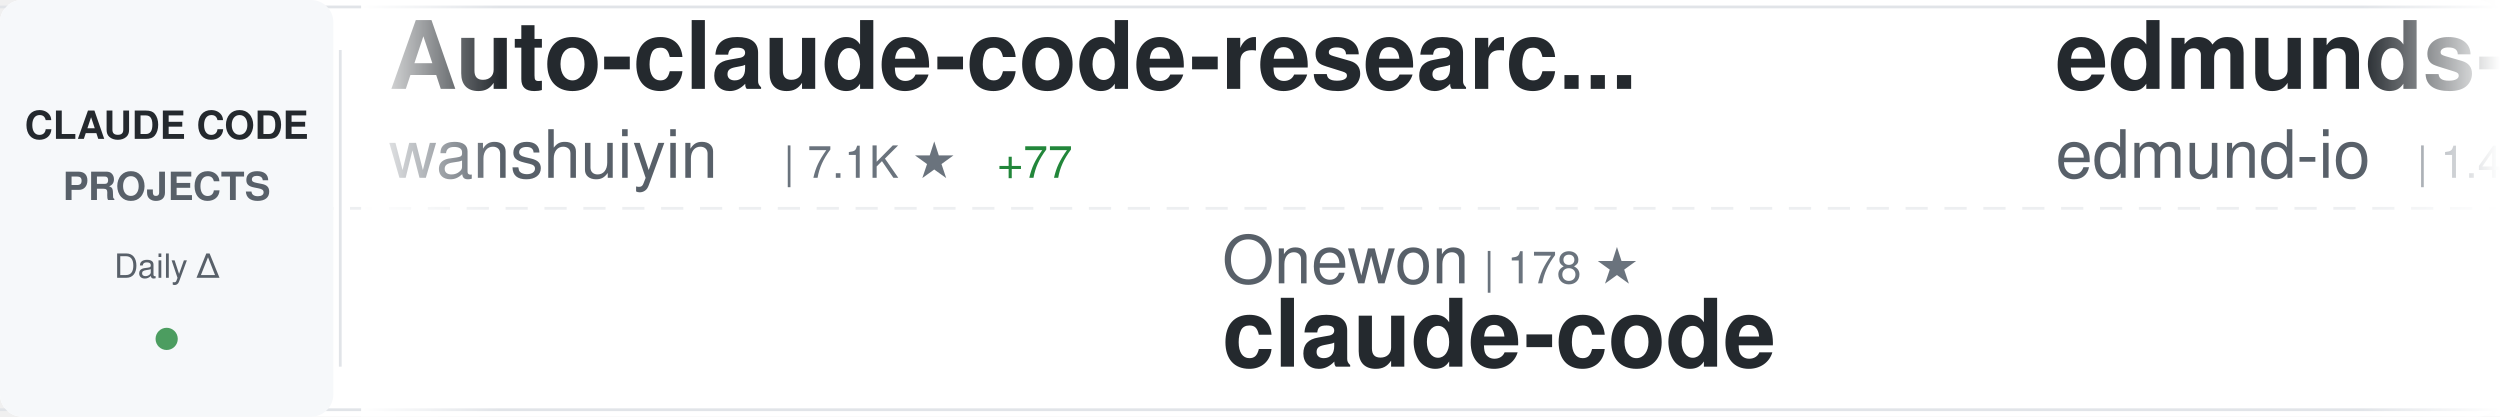
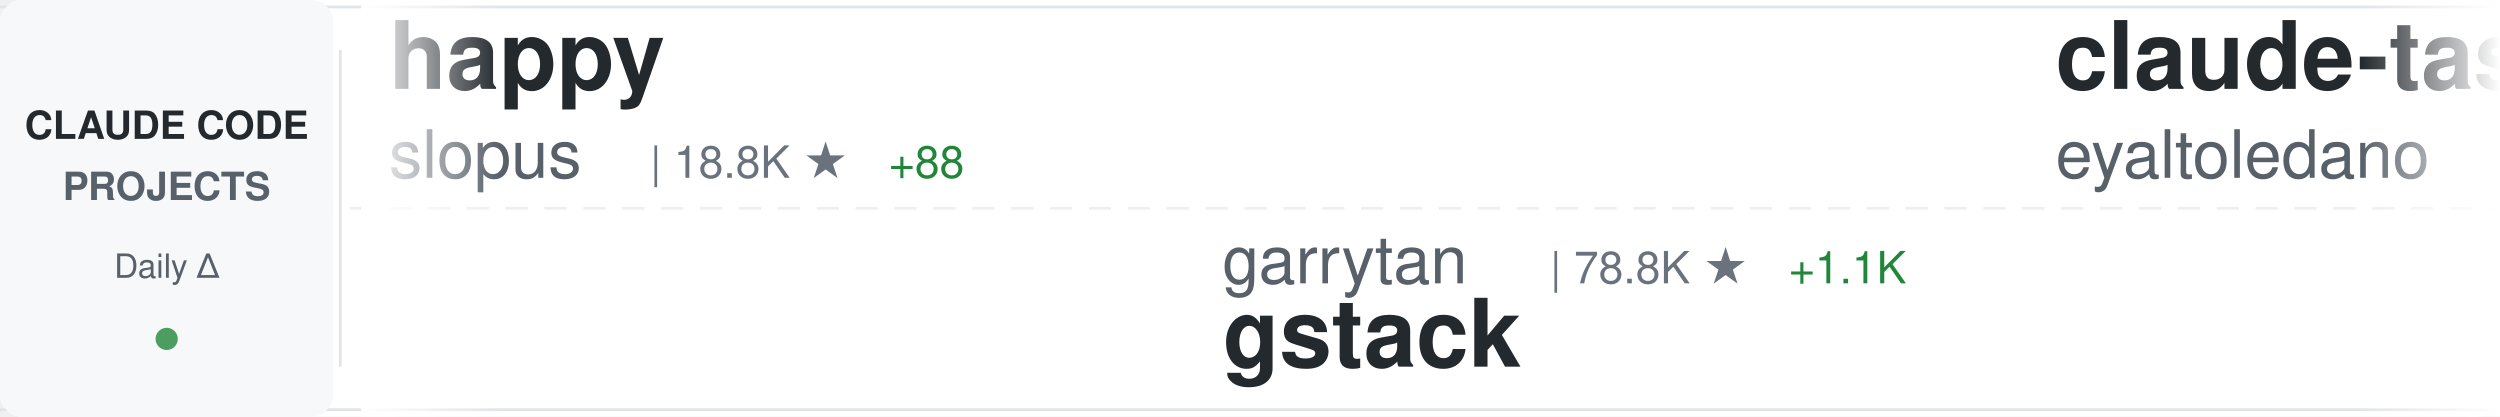
<svg xmlns="http://www.w3.org/2000/svg" width="900" height="150">
  <defs>
    <linearGradient id="awesomeLeftFade" x1="0%" y1="0%" x2="100%" y2="0%">
      <stop offset="0%" style="stop-color:#ffffff;stop-opacity:1" />
      <stop offset="100%" style="stop-color:#ffffff;stop-opacity:0" />
    </linearGradient>
    <linearGradient id="awesomeRightFade" x1="0%" y1="0%" x2="100%" y2="0%">
      <stop offset="0%" style="stop-color:#ffffff;stop-opacity:0" />
      <stop offset="100%" style="stop-color:#ffffff;stop-opacity:1" />
    </linearGradient>
  </defs>
  <rect width="900" height="150" fill="#ffffff" rx="8" />
  <rect x="0" y="2" width="900" height="1" fill="#e1e4e8" />
  <rect x="0" y="147" width="900" height="1" fill="#e1e4e8" />
  <line x1="0" y1="75" x2="900" y2="75" stroke="#e1e4e8" stroke-width="1" stroke-dasharray="8 6" opacity="0.6" />
  <rect x="0" y="0" width="120" height="150" fill="#f6f8fa" rx="8" />
  <text x="60" y="50" font-family="-apple-system, BlinkMacSystemFont, 'Segoe UI', Helvetica, Arial, sans-serif" font-size="14" font-weight="600" fill="#24292e" text-anchor="middle">CLAUDE CODE</text>
  <text x="60" y="72" font-family="-apple-system, BlinkMacSystemFont, 'Segoe UI', Helvetica, Arial, sans-serif" font-size="14" font-weight="600" fill="#586069" text-anchor="middle">PROJECTS</text>
  <text x="60" y="100" font-family="-apple-system, BlinkMacSystemFont, 'Segoe UI', Helvetica, Arial, sans-serif" font-size="12" font-weight="500" fill="#586069" text-anchor="middle">Daily Δ</text>
  <circle cx="60" cy="122" r="4" fill="#22863a" opacity="0.8" />
  <rect x="122" y="18" width="1" height="114" fill="#e1e4e8" />
  <clipPath id="awesomeTickerClip">
    <rect x="130" y="0" width="770" height="150" />
  </clipPath>
  <g clip-path="url(#awesomeTickerClip)">
    <g id="awesomeTickerItems">
      <animateTransform attributeName="transform" attributeType="XML" type="translate" from="0 0" to="-3000 0" dur="54s" repeatCount="indefinite" />
      <g transform="translate(0, 0)">
-         <text x="140" y="32" font-family="-apple-system, BlinkMacSystemFont, 'Segoe UI', Helvetica, Arial, sans-serif" font-size="34" font-weight="600" fill="#24292e">Auto-claude-code-researc...</text>
-         <text x="140" y="64" font-family="-apple-system, BlinkMacSystemFont, 'Segoe UI', Helvetica, Arial, sans-serif" font-size="24" font-weight="400" fill="#586069">wanshuiyin</text>
-         <text x="282" y="64" font-family="-apple-system, BlinkMacSystemFont, 'Segoe UI', Helvetica, Arial, sans-serif" font-size="16" font-weight="500" fill="#6a737d">| 7.1K ★</text>
-         <text x="359" y="64" font-family="-apple-system, BlinkMacSystemFont, 'Segoe UI', Helvetica, Arial, sans-serif" font-size="16" font-weight="500" fill="#22863a"> +77</text>
+         <text x="140" y="32" font-family="-apple-system, BlinkMacSystemFont, 'Segoe UI', Helvetica, Arial, sans-serif" font-size="34" font-weight="600" fill="#24292e">happy</text>
+         <text x="140" y="64" font-family="-apple-system, BlinkMacSystemFont, 'Segoe UI', Helvetica, Arial, sans-serif" font-size="24" font-weight="400" fill="#586069">slopus</text>
+         <text x="234" y="64" font-family="-apple-system, BlinkMacSystemFont, 'Segoe UI', Helvetica, Arial, sans-serif" font-size="16" font-weight="500" fill="#6a737d">| 18.8K ★</text>
+         <text x="320" y="64" font-family="-apple-system, BlinkMacSystemFont, 'Segoe UI', Helvetica, Arial, sans-serif" font-size="16" font-weight="500" fill="#22863a"> +88</text>
      </g>
      <g transform="translate(300, 0)">
-         <text x="140" y="102" font-family="-apple-system, BlinkMacSystemFont, 'Segoe UI', Helvetica, Arial, sans-serif" font-size="24" font-weight="400" fill="#586069">Onewon</text>
-         <text x="234" y="102" font-family="-apple-system, BlinkMacSystemFont, 'Segoe UI', Helvetica, Arial, sans-serif" font-size="16" font-weight="500" fill="#6a737d">| 178 ★</text>
-         <text x="140" y="132" font-family="-apple-system, BlinkMacSystemFont, 'Segoe UI', Helvetica, Arial, sans-serif" font-size="34" font-weight="600" fill="#24292e">claude-code</text>
+         <text x="140" y="102" font-family="-apple-system, BlinkMacSystemFont, 'Segoe UI', Helvetica, Arial, sans-serif" font-size="24" font-weight="400" fill="#586069">garrytan</text>
+         <text x="258" y="102" font-family="-apple-system, BlinkMacSystemFont, 'Segoe UI', Helvetica, Arial, sans-serif" font-size="16" font-weight="500" fill="#6a737d">| 78.8K ★</text>
+         <text x="344" y="102" font-family="-apple-system, BlinkMacSystemFont, 'Segoe UI', Helvetica, Arial, sans-serif" font-size="16" font-weight="500" fill="#22863a"> +1.1K</text>
+         <text x="140" y="132" font-family="-apple-system, BlinkMacSystemFont, 'Segoe UI', Helvetica, Arial, sans-serif" font-size="34" font-weight="600" fill="#24292e">gstack</text>
      </g>
      <g transform="translate(600, 0)">
-         <text x="140" y="32" font-family="-apple-system, BlinkMacSystemFont, 'Segoe UI', Helvetica, Arial, sans-serif" font-size="34" font-weight="600" fill="#24292e">edmunds-claude-code</text>
-         <text x="140" y="64" font-family="-apple-system, BlinkMacSystemFont, 'Segoe UI', Helvetica, Arial, sans-serif" font-size="24" font-weight="400" fill="#586069">edmund-io</text>
-         <text x="270" y="64" font-family="-apple-system, BlinkMacSystemFont, 'Segoe UI', Helvetica, Arial, sans-serif" font-size="16" font-weight="500" fill="#6a737d">| 1.4K ★</text>
-         <text x="347" y="64" font-family="-apple-system, BlinkMacSystemFont, 'Segoe UI', Helvetica, Arial, sans-serif" font-size="16" font-weight="500" fill="#22863a"> +1</text>
+         <text x="140" y="32" font-family="-apple-system, BlinkMacSystemFont, 'Segoe UI', Helvetica, Arial, sans-serif" font-size="34" font-weight="600" fill="#24292e">claude-task-master</text>
+         <text x="140" y="64" font-family="-apple-system, BlinkMacSystemFont, 'Segoe UI', Helvetica, Arial, sans-serif" font-size="24" font-weight="400" fill="#586069">eyaltoledano</text>
+         <text x="306" y="64" font-family="-apple-system, BlinkMacSystemFont, 'Segoe UI', Helvetica, Arial, sans-serif" font-size="16" font-weight="500" fill="#6a737d">| 26.6K ★</text>
+         <text x="392" y="64" font-family="-apple-system, BlinkMacSystemFont, 'Segoe UI', Helvetica, Arial, sans-serif" font-size="16" font-weight="500" fill="#22863a"> +19</text>
      </g>
      <g transform="translate(900, 0)">
-         <text x="140" y="102" font-family="-apple-system, BlinkMacSystemFont, 'Segoe UI', Helvetica, Arial, sans-serif" font-size="24" font-weight="400" fill="#586069">anthropics</text>
-         <text x="282" y="102" font-family="-apple-system, BlinkMacSystemFont, 'Segoe UI', Helvetica, Arial, sans-serif" font-size="16" font-weight="500" fill="#6a737d">| 795 ★</text>
-         <text x="350" y="102" font-family="-apple-system, BlinkMacSystemFont, 'Segoe UI', Helvetica, Arial, sans-serif" font-size="16" font-weight="500" fill="#22863a"> +3</text>
-         <text x="140" y="132" font-family="-apple-system, BlinkMacSystemFont, 'Segoe UI', Helvetica, Arial, sans-serif" font-size="34" font-weight="600" fill="#24292e">claude-code-base-action</text>
+         <text x="140" y="102" font-family="-apple-system, BlinkMacSystemFont, 'Segoe UI', Helvetica, Arial, sans-serif" font-size="24" font-weight="400" fill="#586069">1rgs</text>
+         <text x="210" y="102" font-family="-apple-system, BlinkMacSystemFont, 'Segoe UI', Helvetica, Arial, sans-serif" font-size="16" font-weight="500" fill="#6a737d">| 3.5K ★</text>
+         <text x="287" y="102" font-family="-apple-system, BlinkMacSystemFont, 'Segoe UI', Helvetica, Arial, sans-serif" font-size="16" font-weight="500" fill="#22863a"> +7</text>
+         <text x="140" y="132" font-family="-apple-system, BlinkMacSystemFont, 'Segoe UI', Helvetica, Arial, sans-serif" font-size="34" font-weight="600" fill="#24292e">claude-code-proxy</text>
      </g>
      <g transform="translate(1200, 0)">
-         <text x="140" y="32" font-family="-apple-system, BlinkMacSystemFont, 'Segoe UI', Helvetica, Arial, sans-serif" font-size="34" font-weight="600" fill="#24292e">claude-code-action</text>
-         <text x="140" y="64" font-family="-apple-system, BlinkMacSystemFont, 'Segoe UI', Helvetica, Arial, sans-serif" font-size="24" font-weight="400" fill="#586069">anthropics</text>
-         <text x="282" y="64" font-family="-apple-system, BlinkMacSystemFont, 'Segoe UI', Helvetica, Arial, sans-serif" font-size="16" font-weight="500" fill="#6a737d">| 7.2K ★</text>
-         <text x="359" y="64" font-family="-apple-system, BlinkMacSystemFont, 'Segoe UI', Helvetica, Arial, sans-serif" font-size="16" font-weight="500" fill="#22863a"> +25</text>
+         <text x="140" y="32" font-family="-apple-system, BlinkMacSystemFont, 'Segoe UI', Helvetica, Arial, sans-serif" font-size="34" font-weight="600" fill="#24292e">claude-code-sourcemap</text>
+         <text x="140" y="64" font-family="-apple-system, BlinkMacSystemFont, 'Segoe UI', Helvetica, Arial, sans-serif" font-size="24" font-weight="400" fill="#586069">ChinaSiro</text>
+         <text x="270" y="64" font-family="-apple-system, BlinkMacSystemFont, 'Segoe UI', Helvetica, Arial, sans-serif" font-size="16" font-weight="500" fill="#6a737d">| 9.0K ★</text>
+         <text x="347" y="64" font-family="-apple-system, BlinkMacSystemFont, 'Segoe UI', Helvetica, Arial, sans-serif" font-size="16" font-weight="500" fill="#22863a"> +18</text>
      </g>
      <g transform="translate(1500, 0)">
-         <text x="140" y="102" font-family="-apple-system, BlinkMacSystemFont, 'Segoe UI', Helvetica, Arial, sans-serif" font-size="24" font-weight="400" fill="#586069">pengchengneo</text>
-         <text x="306" y="102" font-family="-apple-system, BlinkMacSystemFont, 'Segoe UI', Helvetica, Arial, sans-serif" font-size="16" font-weight="500" fill="#6a737d">| 1.2K ★</text>
-         <text x="383" y="102" font-family="-apple-system, BlinkMacSystemFont, 'Segoe UI', Helvetica, Arial, sans-serif" font-size="16" font-weight="500" fill="#22863a"> +4</text>
-         <text x="140" y="132" font-family="-apple-system, BlinkMacSystemFont, 'Segoe UI', Helvetica, Arial, sans-serif" font-size="34" font-weight="600" fill="#24292e">Claude-Code</text>
+         <text x="140" y="102" font-family="-apple-system, BlinkMacSystemFont, 'Segoe UI', Helvetica, Arial, sans-serif" font-size="24" font-weight="400" fill="#586069">snarktank</text>
+         <text x="270" y="102" font-family="-apple-system, BlinkMacSystemFont, 'Segoe UI', Helvetica, Arial, sans-serif" font-size="16" font-weight="500" fill="#6a737d">| 17.5K ★</text>
+         <text x="356" y="102" font-family="-apple-system, BlinkMacSystemFont, 'Segoe UI', Helvetica, Arial, sans-serif" font-size="16" font-weight="500" fill="#22863a"> +114</text>
+         <text x="140" y="132" font-family="-apple-system, BlinkMacSystemFont, 'Segoe UI', Helvetica, Arial, sans-serif" font-size="34" font-weight="600" fill="#24292e">ralph</text>
      </g>
      <g transform="translate(1800, 0)">
        <text x="140" y="32" font-family="-apple-system, BlinkMacSystemFont, 'Segoe UI', Helvetica, Arial, sans-serif" font-size="34" font-weight="600" fill="#24292e">claude-code</text>
-         <text x="140" y="64" font-family="-apple-system, BlinkMacSystemFont, 'Segoe UI', Helvetica, Arial, sans-serif" font-size="24" font-weight="400" fill="#586069">alex000kim</text>
-         <text x="282" y="64" font-family="-apple-system, BlinkMacSystemFont, 'Segoe UI', Helvetica, Arial, sans-serif" font-size="16" font-weight="500" fill="#6a737d">| 218 ★</text>
+         <text x="140" y="64" font-family="-apple-system, BlinkMacSystemFont, 'Segoe UI', Helvetica, Arial, sans-serif" font-size="24" font-weight="400" fill="#586069">VineeTagarwaL-code</text>
+         <text x="378" y="64" font-family="-apple-system, BlinkMacSystemFont, 'Segoe UI', Helvetica, Arial, sans-serif" font-size="16" font-weight="500" fill="#6a737d">| 272 ★</text>
+         <text x="446" y="64" font-family="-apple-system, BlinkMacSystemFont, 'Segoe UI', Helvetica, Arial, sans-serif" font-size="16" font-weight="500" fill="#22863a"> +1</text>
      </g>
      <g transform="translate(2100, 0)">
-         <text x="140" y="102" font-family="-apple-system, BlinkMacSystemFont, 'Segoe UI', Helvetica, Arial, sans-serif" font-size="24" font-weight="400" fill="#586069">Windy3f3f3f3f</text>
-         <text x="318" y="102" font-family="-apple-system, BlinkMacSystemFont, 'Segoe UI', Helvetica, Arial, sans-serif" font-size="16" font-weight="500" fill="#6a737d">| 1.9K ★</text>
-         <text x="395" y="102" font-family="-apple-system, BlinkMacSystemFont, 'Segoe UI', Helvetica, Arial, sans-serif" font-size="16" font-weight="500" fill="#22863a"> +17</text>
-         <text x="140" y="132" font-family="-apple-system, BlinkMacSystemFont, 'Segoe UI', Helvetica, Arial, sans-serif" font-size="34" font-weight="600" fill="#24292e">how-claude-code-works</text>
+         <text x="140" y="102" font-family="-apple-system, BlinkMacSystemFont, 'Segoe UI', Helvetica, Arial, sans-serif" font-size="24" font-weight="400" fill="#586069">luyao618</text>
+         <text x="258" y="102" font-family="-apple-system, BlinkMacSystemFont, 'Segoe UI', Helvetica, Arial, sans-serif" font-size="16" font-weight="500" fill="#6a737d">| 1.2K ★</text>
+         <text x="335" y="102" font-family="-apple-system, BlinkMacSystemFont, 'Segoe UI', Helvetica, Arial, sans-serif" font-size="16" font-weight="500" fill="#22863a"> +9</text>
+         <text x="140" y="132" font-family="-apple-system, BlinkMacSystemFont, 'Segoe UI', Helvetica, Arial, sans-serif" font-size="34" font-weight="600" fill="#24292e">Claude-Code-Source-Study</text>
      </g>
      <g transform="translate(2400, 0)">
-         <text x="140" y="32" font-family="-apple-system, BlinkMacSystemFont, 'Segoe UI', Helvetica, Arial, sans-serif" font-size="34" font-weight="600" fill="#24292e">ralph</text>
-         <text x="140" y="64" font-family="-apple-system, BlinkMacSystemFont, 'Segoe UI', Helvetica, Arial, sans-serif" font-size="24" font-weight="400" fill="#586069">snarktank</text>
-         <text x="270" y="64" font-family="-apple-system, BlinkMacSystemFont, 'Segoe UI', Helvetica, Arial, sans-serif" font-size="16" font-weight="500" fill="#6a737d">| 17.5K ★</text>
-         <text x="356" y="64" font-family="-apple-system, BlinkMacSystemFont, 'Segoe UI', Helvetica, Arial, sans-serif" font-size="16" font-weight="500" fill="#22863a"> +123</text>
+         <text x="140" y="32" font-family="-apple-system, BlinkMacSystemFont, 'Segoe UI', Helvetica, Arial, sans-serif" font-size="34" font-weight="600" fill="#24292e">Open-ClaudeCode</text>
+         <text x="140" y="64" font-family="-apple-system, BlinkMacSystemFont, 'Segoe UI', Helvetica, Arial, sans-serif" font-size="24" font-weight="400" fill="#586069">LING71671</text>
+         <text x="270" y="64" font-family="-apple-system, BlinkMacSystemFont, 'Segoe UI', Helvetica, Arial, sans-serif" font-size="16" font-weight="500" fill="#6a737d">| 764 ★</text>
+         <text x="338" y="64" font-family="-apple-system, BlinkMacSystemFont, 'Segoe UI', Helvetica, Arial, sans-serif" font-size="16" font-weight="500" fill="#22863a"> +5</text>
      </g>
      <g transform="translate(2700, 0)">
-         <text x="140" y="102" font-family="-apple-system, BlinkMacSystemFont, 'Segoe UI', Helvetica, Arial, sans-serif" font-size="24" font-weight="400" fill="#586069">fuergaosi233</text>
-         <text x="306" y="102" font-family="-apple-system, BlinkMacSystemFont, 'Segoe UI', Helvetica, Arial, sans-serif" font-size="16" font-weight="500" fill="#6a737d">| 2.5K ★</text>
-         <text x="383" y="102" font-family="-apple-system, BlinkMacSystemFont, 'Segoe UI', Helvetica, Arial, sans-serif" font-size="16" font-weight="500" fill="#22863a"> +6</text>
-         <text x="140" y="132" font-family="-apple-system, BlinkMacSystemFont, 'Segoe UI', Helvetica, Arial, sans-serif" font-size="34" font-weight="600" fill="#24292e">claude-code-proxy</text>
+         <text x="140" y="102" font-family="-apple-system, BlinkMacSystemFont, 'Segoe UI', Helvetica, Arial, sans-serif" font-size="24" font-weight="400" fill="#586069">alirezarezvani</text>
+         <text x="330" y="102" font-family="-apple-system, BlinkMacSystemFont, 'Segoe UI', Helvetica, Arial, sans-serif" font-size="16" font-weight="500" fill="#6a737d">| 12.1K ★</text>
+         <text x="416" y="102" font-family="-apple-system, BlinkMacSystemFont, 'Segoe UI', Helvetica, Arial, sans-serif" font-size="16" font-weight="500" fill="#22863a"> +132</text>
+         <text x="140" y="132" font-family="-apple-system, BlinkMacSystemFont, 'Segoe UI', Helvetica, Arial, sans-serif" font-size="34" font-weight="600" fill="#24292e">claude-skills</text>
      </g>
      <g transform="translate(3000, 0)">
-         <text x="140" y="32" font-family="-apple-system, BlinkMacSystemFont, 'Segoe UI', Helvetica, Arial, sans-serif" font-size="34" font-weight="600" fill="#24292e">Auto-claude-code-researc...</text>
-         <text x="140" y="64" font-family="-apple-system, BlinkMacSystemFont, 'Segoe UI', Helvetica, Arial, sans-serif" font-size="24" font-weight="400" fill="#586069">wanshuiyin</text>
-         <text x="282" y="64" font-family="-apple-system, BlinkMacSystemFont, 'Segoe UI', Helvetica, Arial, sans-serif" font-size="16" font-weight="500" fill="#6a737d">| 7.1K ★</text>
-         <text x="359" y="64" font-family="-apple-system, BlinkMacSystemFont, 'Segoe UI', Helvetica, Arial, sans-serif" font-size="16" font-weight="500" fill="#22863a"> +77</text>
+         <text x="140" y="32" font-family="-apple-system, BlinkMacSystemFont, 'Segoe UI', Helvetica, Arial, sans-serif" font-size="34" font-weight="600" fill="#24292e">happy</text>
+         <text x="140" y="64" font-family="-apple-system, BlinkMacSystemFont, 'Segoe UI', Helvetica, Arial, sans-serif" font-size="24" font-weight="400" fill="#586069">slopus</text>
+         <text x="234" y="64" font-family="-apple-system, BlinkMacSystemFont, 'Segoe UI', Helvetica, Arial, sans-serif" font-size="16" font-weight="500" fill="#6a737d">| 18.8K ★</text>
+         <text x="320" y="64" font-family="-apple-system, BlinkMacSystemFont, 'Segoe UI', Helvetica, Arial, sans-serif" font-size="16" font-weight="500" fill="#22863a"> +88</text>
      </g>
      <g transform="translate(3300, 0)">
-         <text x="140" y="102" font-family="-apple-system, BlinkMacSystemFont, 'Segoe UI', Helvetica, Arial, sans-serif" font-size="24" font-weight="400" fill="#586069">Onewon</text>
-         <text x="234" y="102" font-family="-apple-system, BlinkMacSystemFont, 'Segoe UI', Helvetica, Arial, sans-serif" font-size="16" font-weight="500" fill="#6a737d">| 178 ★</text>
-         <text x="140" y="132" font-family="-apple-system, BlinkMacSystemFont, 'Segoe UI', Helvetica, Arial, sans-serif" font-size="34" font-weight="600" fill="#24292e">claude-code</text>
+         <text x="140" y="102" font-family="-apple-system, BlinkMacSystemFont, 'Segoe UI', Helvetica, Arial, sans-serif" font-size="24" font-weight="400" fill="#586069">garrytan</text>
+         <text x="258" y="102" font-family="-apple-system, BlinkMacSystemFont, 'Segoe UI', Helvetica, Arial, sans-serif" font-size="16" font-weight="500" fill="#6a737d">| 78.8K ★</text>
+         <text x="344" y="102" font-family="-apple-system, BlinkMacSystemFont, 'Segoe UI', Helvetica, Arial, sans-serif" font-size="16" font-weight="500" fill="#22863a"> +1.1K</text>
+         <text x="140" y="132" font-family="-apple-system, BlinkMacSystemFont, 'Segoe UI', Helvetica, Arial, sans-serif" font-size="34" font-weight="600" fill="#24292e">gstack</text>
      </g>
      <g transform="translate(3600, 0)">
-         <text x="140" y="32" font-family="-apple-system, BlinkMacSystemFont, 'Segoe UI', Helvetica, Arial, sans-serif" font-size="34" font-weight="600" fill="#24292e">edmunds-claude-code</text>
-         <text x="140" y="64" font-family="-apple-system, BlinkMacSystemFont, 'Segoe UI', Helvetica, Arial, sans-serif" font-size="24" font-weight="400" fill="#586069">edmund-io</text>
-         <text x="270" y="64" font-family="-apple-system, BlinkMacSystemFont, 'Segoe UI', Helvetica, Arial, sans-serif" font-size="16" font-weight="500" fill="#6a737d">| 1.4K ★</text>
-         <text x="347" y="64" font-family="-apple-system, BlinkMacSystemFont, 'Segoe UI', Helvetica, Arial, sans-serif" font-size="16" font-weight="500" fill="#22863a"> +1</text>
+         <text x="140" y="32" font-family="-apple-system, BlinkMacSystemFont, 'Segoe UI', Helvetica, Arial, sans-serif" font-size="34" font-weight="600" fill="#24292e">claude-task-master</text>
+         <text x="140" y="64" font-family="-apple-system, BlinkMacSystemFont, 'Segoe UI', Helvetica, Arial, sans-serif" font-size="24" font-weight="400" fill="#586069">eyaltoledano</text>
+         <text x="306" y="64" font-family="-apple-system, BlinkMacSystemFont, 'Segoe UI', Helvetica, Arial, sans-serif" font-size="16" font-weight="500" fill="#6a737d">| 26.6K ★</text>
+         <text x="392" y="64" font-family="-apple-system, BlinkMacSystemFont, 'Segoe UI', Helvetica, Arial, sans-serif" font-size="16" font-weight="500" fill="#22863a"> +19</text>
      </g>
      <g transform="translate(3900, 0)">
-         <text x="140" y="102" font-family="-apple-system, BlinkMacSystemFont, 'Segoe UI', Helvetica, Arial, sans-serif" font-size="24" font-weight="400" fill="#586069">anthropics</text>
-         <text x="282" y="102" font-family="-apple-system, BlinkMacSystemFont, 'Segoe UI', Helvetica, Arial, sans-serif" font-size="16" font-weight="500" fill="#6a737d">| 795 ★</text>
-         <text x="350" y="102" font-family="-apple-system, BlinkMacSystemFont, 'Segoe UI', Helvetica, Arial, sans-serif" font-size="16" font-weight="500" fill="#22863a"> +3</text>
-         <text x="140" y="132" font-family="-apple-system, BlinkMacSystemFont, 'Segoe UI', Helvetica, Arial, sans-serif" font-size="34" font-weight="600" fill="#24292e">claude-code-base-action</text>
+         <text x="140" y="102" font-family="-apple-system, BlinkMacSystemFont, 'Segoe UI', Helvetica, Arial, sans-serif" font-size="24" font-weight="400" fill="#586069">1rgs</text>
+         <text x="210" y="102" font-family="-apple-system, BlinkMacSystemFont, 'Segoe UI', Helvetica, Arial, sans-serif" font-size="16" font-weight="500" fill="#6a737d">| 3.5K ★</text>
+         <text x="287" y="102" font-family="-apple-system, BlinkMacSystemFont, 'Segoe UI', Helvetica, Arial, sans-serif" font-size="16" font-weight="500" fill="#22863a"> +7</text>
+         <text x="140" y="132" font-family="-apple-system, BlinkMacSystemFont, 'Segoe UI', Helvetica, Arial, sans-serif" font-size="34" font-weight="600" fill="#24292e">claude-code-proxy</text>
      </g>
    </g>
  </g>
  <rect x="130" y="0" width="50" height="150" fill="url(#awesomeLeftFade)" />
  <rect x="850" y="0" width="50" height="150" fill="url(#awesomeRightFade)" />
</svg>
